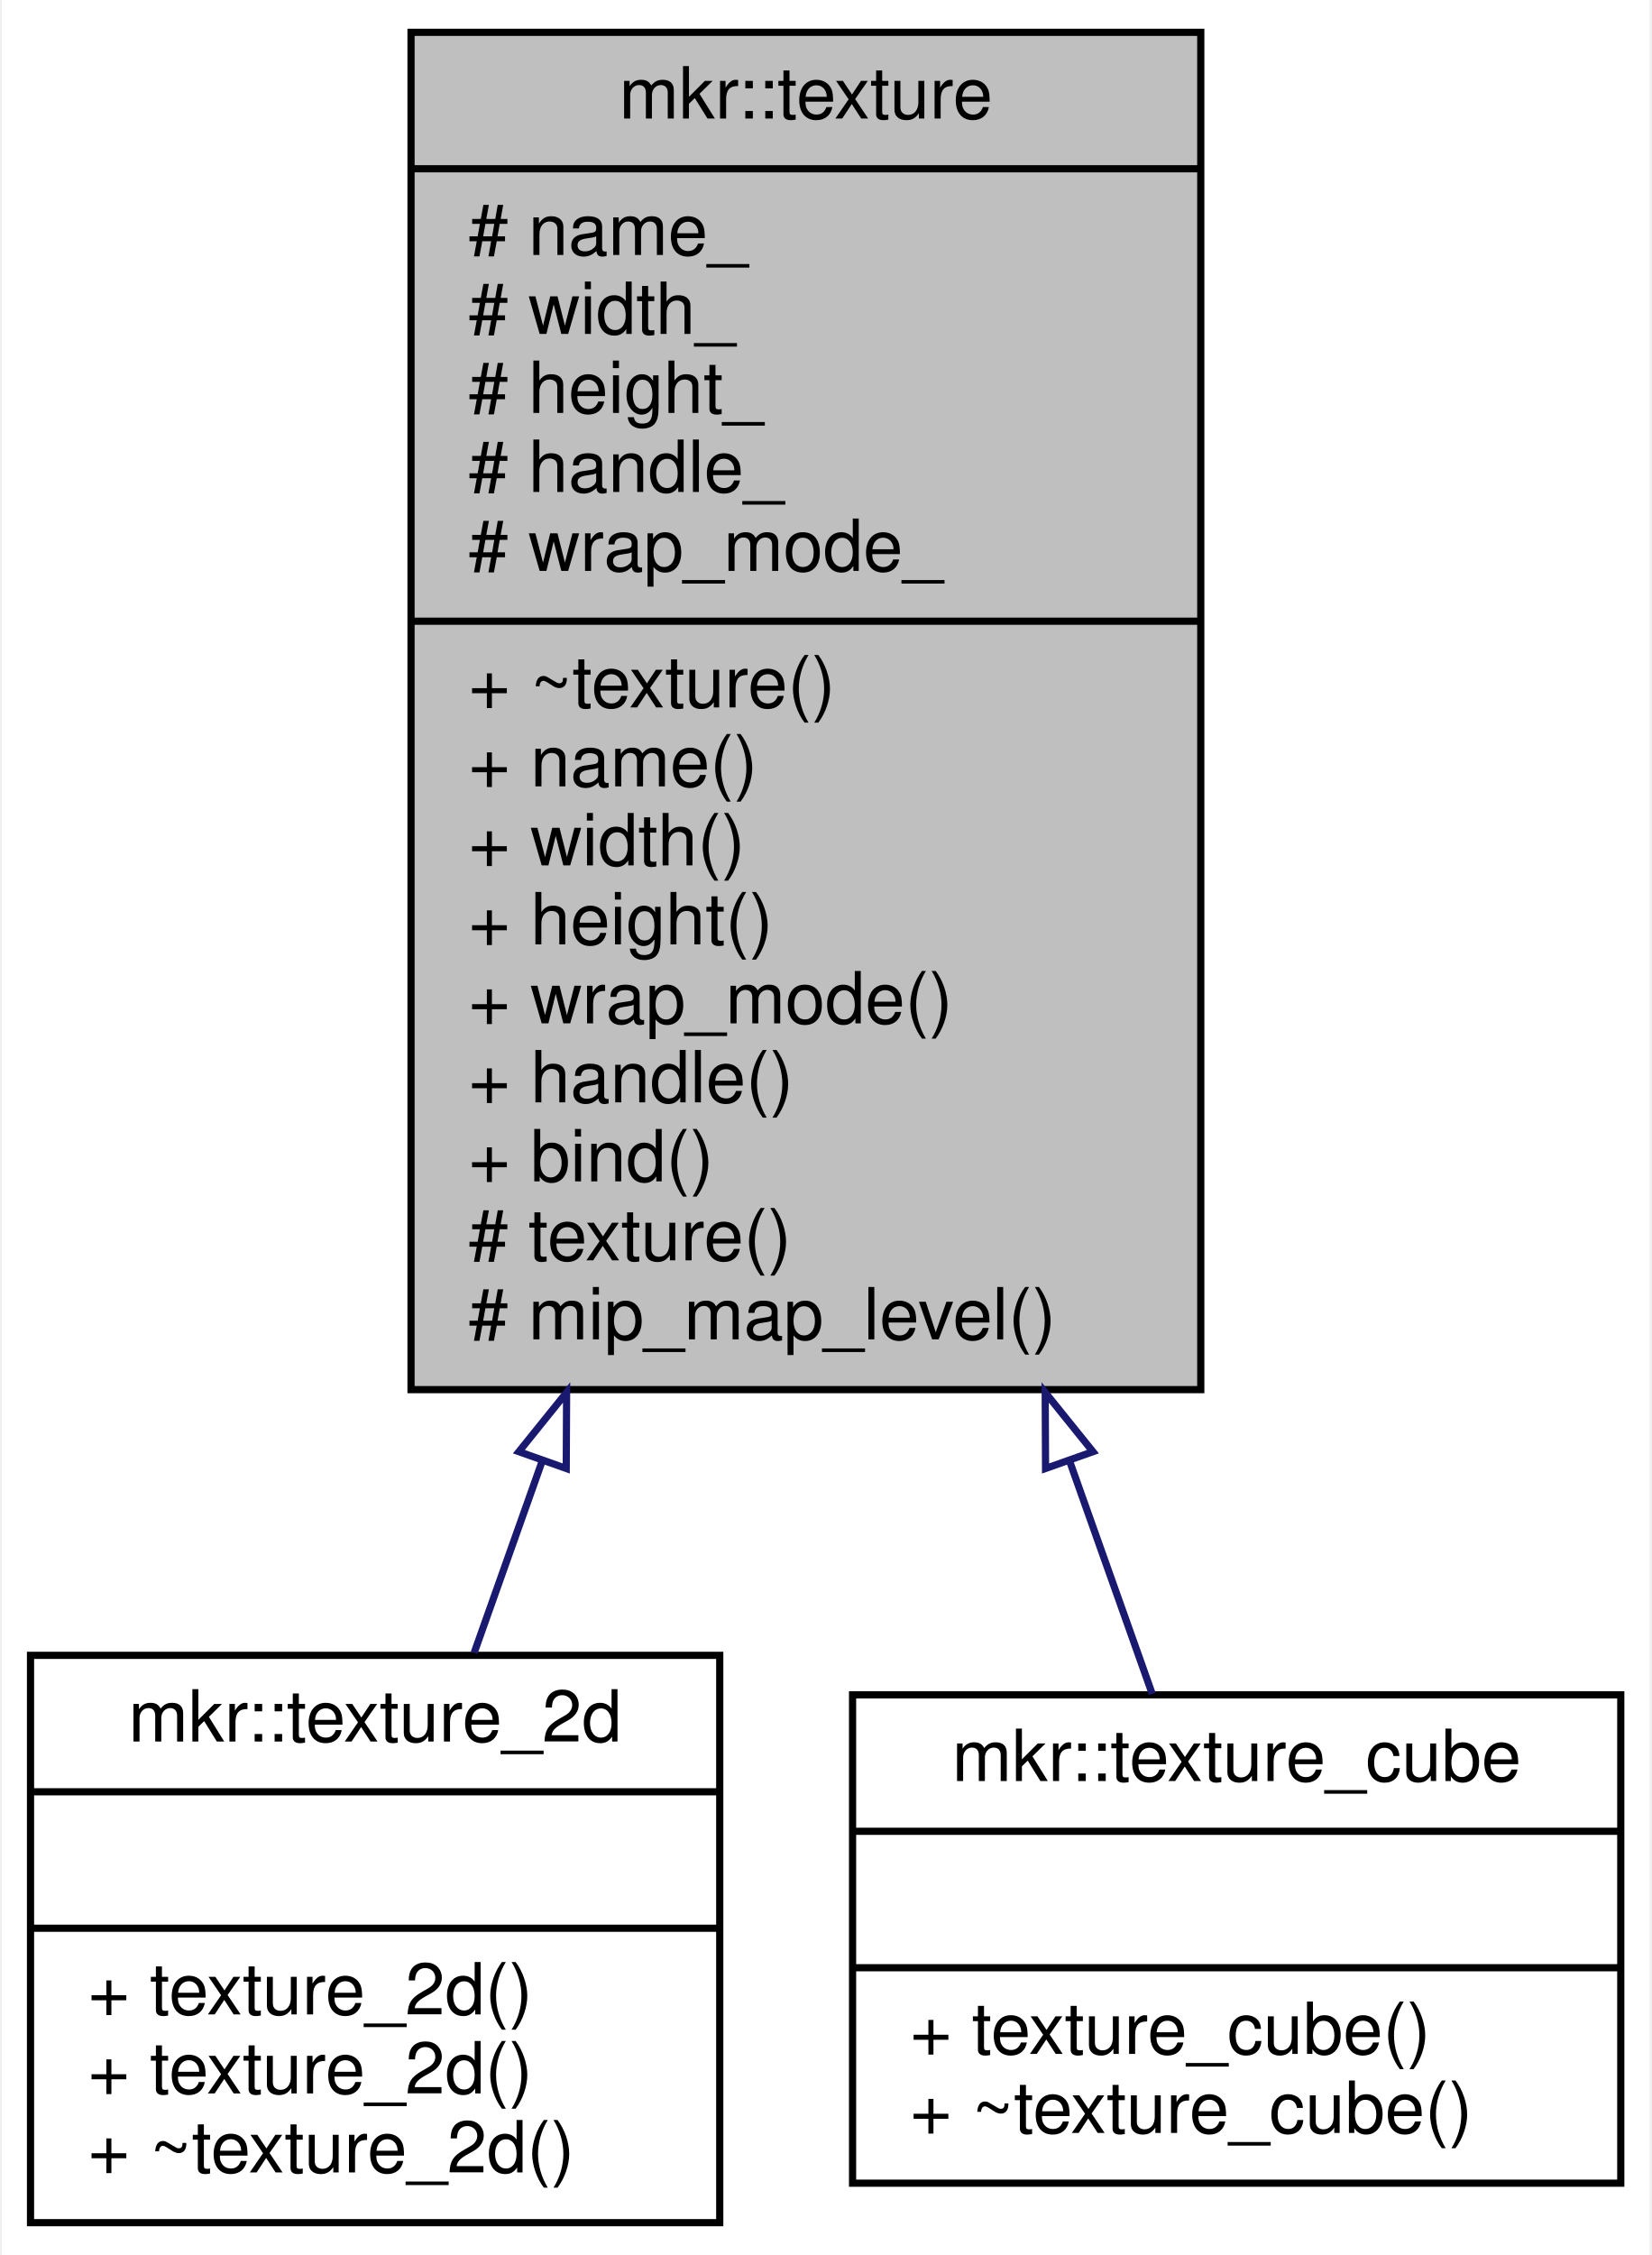
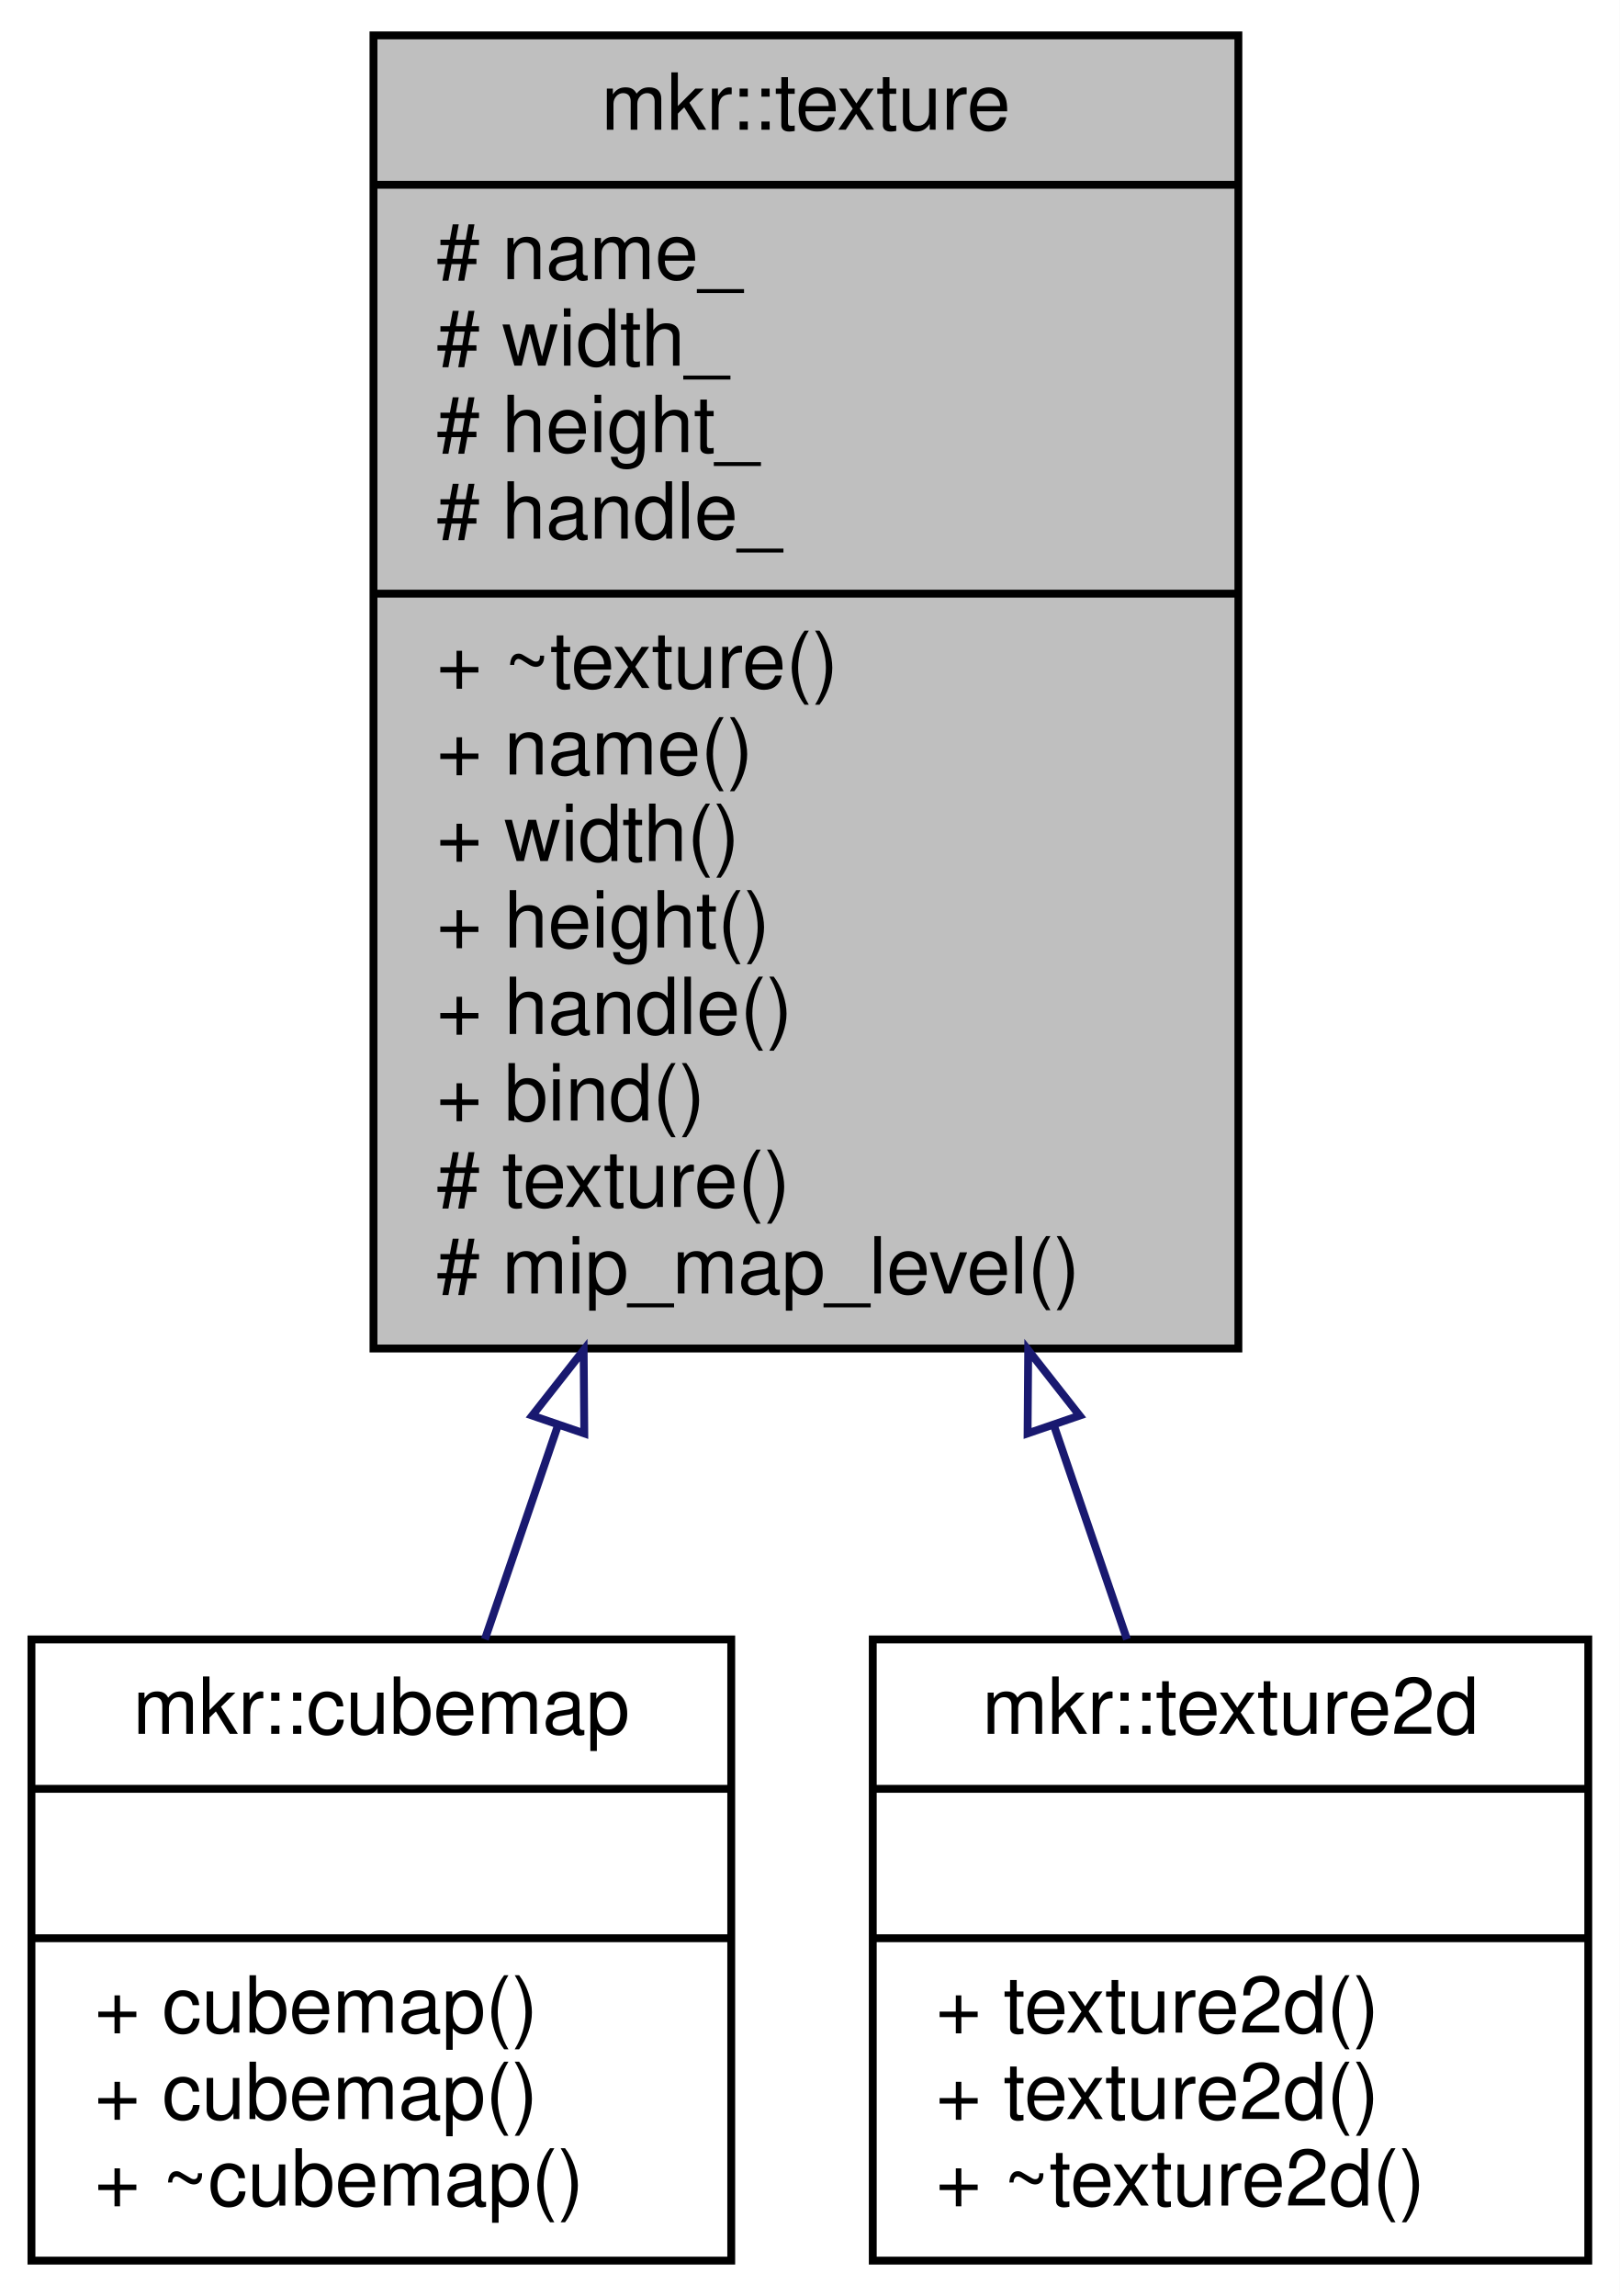
- <svg xmlns="http://www.w3.org/2000/svg" xmlns:xlink="http://www.w3.org/1999/xlink" width="230pt" height="314pt" viewBox="0.00 0.00 229.50 314.00">
-   <g id="graph0" class="graph" transform="scale(1 1) rotate(0) translate(4 310)">
-     <polygon fill="white" stroke="transparent" points="-4,4 -4,-310 225.5,-310 225.5,4 -4,4" />
+ <svg xmlns="http://www.w3.org/2000/svg" xmlns:xlink="http://www.w3.org/1999/xlink" width="206pt" height="292pt" viewBox="0.00 0.00 206.00 292.00">
+   <g id="graph0" class="graph" transform="scale(1 1) rotate(0) translate(4 288)">
+     <polygon fill="white" stroke="transparent" points="-4,4 -4,-288 202,-288 202,4 -4,4" />
    <g id="node1" class="node">
      <g id="a_node1">
        <a xlink:title=" ">
-           <polygon fill="#bfbfbf" stroke="black" points="53,-116.5 53,-305.5 163,-305.5 163,-116.5 53,-116.5" />
-           <text text-anchor="middle" x="108" y="-293.5" font-family="Helvetica,sans-Serif" font-size="10.00">mkr::texture</text>
-           <polyline fill="none" stroke="black" points="53,-286.5 163,-286.5 " />
-           <text text-anchor="start" x="61" y="-274.5" font-family="Helvetica,sans-Serif" font-size="10.00"># name_</text>
-           <text text-anchor="start" x="61" y="-263.5" font-family="Helvetica,sans-Serif" font-size="10.00"># width_</text>
-           <text text-anchor="start" x="61" y="-252.5" font-family="Helvetica,sans-Serif" font-size="10.00"># height_</text>
-           <text text-anchor="start" x="61" y="-241.5" font-family="Helvetica,sans-Serif" font-size="10.00"># handle_</text>
-           <text text-anchor="start" x="61" y="-230.5" font-family="Helvetica,sans-Serif" font-size="10.00"># wrap_mode_</text>
-           <polyline fill="none" stroke="black" points="53,-223.5 163,-223.5 " />
-           <text text-anchor="start" x="61" y="-211.5" font-family="Helvetica,sans-Serif" font-size="10.00">+ ~texture()</text>
-           <text text-anchor="start" x="61" y="-200.5" font-family="Helvetica,sans-Serif" font-size="10.00">+ name()</text>
-           <text text-anchor="start" x="61" y="-189.5" font-family="Helvetica,sans-Serif" font-size="10.00">+ width()</text>
-           <text text-anchor="start" x="61" y="-178.5" font-family="Helvetica,sans-Serif" font-size="10.00">+ height()</text>
-           <text text-anchor="start" x="61" y="-167.5" font-family="Helvetica,sans-Serif" font-size="10.00">+ wrap_mode()</text>
-           <text text-anchor="start" x="61" y="-156.5" font-family="Helvetica,sans-Serif" font-size="10.00">+ handle()</text>
-           <text text-anchor="start" x="61" y="-145.5" font-family="Helvetica,sans-Serif" font-size="10.00">+ bind()</text>
-           <text text-anchor="start" x="61" y="-134.5" font-family="Helvetica,sans-Serif" font-size="10.00"># texture()</text>
-           <text text-anchor="start" x="61" y="-123.5" font-family="Helvetica,sans-Serif" font-size="10.00"># mip_map_level()</text>
+           <polygon fill="#bfbfbf" stroke="black" points="43.5,-116.5 43.5,-283.5 153.5,-283.5 153.5,-116.5 43.5,-116.5" />
+           <text text-anchor="middle" x="98.5" y="-271.5" font-family="Helvetica,sans-Serif" font-size="10.00">mkr::texture</text>
+           <polyline fill="none" stroke="black" points="43.5,-264.5 153.5,-264.5 " />
+           <text text-anchor="start" x="51.5" y="-252.5" font-family="Helvetica,sans-Serif" font-size="10.00"># name_</text>
+           <text text-anchor="start" x="51.5" y="-241.5" font-family="Helvetica,sans-Serif" font-size="10.00"># width_</text>
+           <text text-anchor="start" x="51.5" y="-230.5" font-family="Helvetica,sans-Serif" font-size="10.00"># height_</text>
+           <text text-anchor="start" x="51.5" y="-219.5" font-family="Helvetica,sans-Serif" font-size="10.00"># handle_</text>
+           <polyline fill="none" stroke="black" points="43.5,-212.5 153.5,-212.5 " />
+           <text text-anchor="start" x="51.5" y="-200.5" font-family="Helvetica,sans-Serif" font-size="10.00">+ ~texture()</text>
+           <text text-anchor="start" x="51.5" y="-189.5" font-family="Helvetica,sans-Serif" font-size="10.00">+ name()</text>
+           <text text-anchor="start" x="51.5" y="-178.5" font-family="Helvetica,sans-Serif" font-size="10.00">+ width()</text>
+           <text text-anchor="start" x="51.5" y="-167.5" font-family="Helvetica,sans-Serif" font-size="10.00">+ height()</text>
+           <text text-anchor="start" x="51.5" y="-156.5" font-family="Helvetica,sans-Serif" font-size="10.00">+ handle()</text>
+           <text text-anchor="start" x="51.5" y="-145.5" font-family="Helvetica,sans-Serif" font-size="10.00">+ bind()</text>
+           <text text-anchor="start" x="51.5" y="-134.5" font-family="Helvetica,sans-Serif" font-size="10.00"># texture()</text>
+           <text text-anchor="start" x="51.5" y="-123.5" font-family="Helvetica,sans-Serif" font-size="10.00"># mip_map_level()</text>
        </a>
      </g>
    </g>
    <g id="node2" class="node">
      <g id="a_node2">
-         <a xlink:href="classmkr_1_1texture__2d.html" target="_top" xlink:title=" ">
-           <polygon fill="white" stroke="black" points="0,-0.5 0,-79.5 96,-79.5 96,-0.5 0,-0.5" />
-           <text text-anchor="middle" x="48" y="-67.5" font-family="Helvetica,sans-Serif" font-size="10.00">mkr::texture_2d</text>
-           <polyline fill="none" stroke="black" points="0,-60.5 96,-60.5 " />
-           <text text-anchor="middle" x="48" y="-48.5" font-family="Helvetica,sans-Serif" font-size="10.00"> </text>
-           <polyline fill="none" stroke="black" points="0,-41.5 96,-41.5 " />
-           <text text-anchor="start" x="8" y="-29.5" font-family="Helvetica,sans-Serif" font-size="10.00">+ texture_2d()</text>
-           <text text-anchor="start" x="8" y="-18.5" font-family="Helvetica,sans-Serif" font-size="10.00">+ texture_2d()</text>
-           <text text-anchor="start" x="8" y="-7.5" font-family="Helvetica,sans-Serif" font-size="10.00">+ ~texture_2d()</text>
+         <a xlink:href="classmkr_1_1cubemap.html" target="_top" xlink:title=" ">
+           <polygon fill="white" stroke="black" points="0,-0.5 0,-79.5 89,-79.5 89,-0.5 0,-0.5" />
+           <text text-anchor="middle" x="44.5" y="-67.5" font-family="Helvetica,sans-Serif" font-size="10.00">mkr::cubemap</text>
+           <polyline fill="none" stroke="black" points="0,-60.5 89,-60.5 " />
+           <text text-anchor="middle" x="44.5" y="-48.5" font-family="Helvetica,sans-Serif" font-size="10.00"> </text>
+           <polyline fill="none" stroke="black" points="0,-41.5 89,-41.5 " />
+           <text text-anchor="start" x="8" y="-29.5" font-family="Helvetica,sans-Serif" font-size="10.00">+ cubemap()</text>
+           <text text-anchor="start" x="8" y="-18.5" font-family="Helvetica,sans-Serif" font-size="10.00">+ cubemap()</text>
+           <text text-anchor="start" x="8" y="-7.5" font-family="Helvetica,sans-Serif" font-size="10.00">+ ~cubemap()</text>
        </a>
      </g>
    </g>
    <g id="edge1" class="edge">
-       <path fill="none" stroke="midnightblue" d="M71.29,-106.61C67.95,-97.2 64.73,-88.12 61.8,-79.87" />
-       <polygon fill="none" stroke="midnightblue" points="68.02,-107.86 74.67,-116.11 74.62,-105.52 68.02,-107.86" />
+       <path fill="none" stroke="midnightblue" d="M66.96,-106.71C63.71,-97.19 60.54,-87.94 57.67,-79.52" />
+       <polygon fill="none" stroke="midnightblue" points="63.69,-107.97 70.23,-116.3 70.31,-105.7 63.69,-107.97" />
    </g>
    <g id="node3" class="node">
      <g id="a_node3">
-         <a xlink:href="classmkr_1_1texture__cube.html" target="_top" xlink:title=" ">
-           <polygon fill="white" stroke="black" points="114.5,-6 114.5,-74 221.5,-74 221.5,-6 114.5,-6" />
-           <text text-anchor="middle" x="168" y="-62" font-family="Helvetica,sans-Serif" font-size="10.00">mkr::texture_cube</text>
-           <polyline fill="none" stroke="black" points="114.5,-55 221.5,-55 " />
-           <text text-anchor="middle" x="168" y="-43" font-family="Helvetica,sans-Serif" font-size="10.00"> </text>
-           <polyline fill="none" stroke="black" points="114.5,-36 221.5,-36 " />
-           <text text-anchor="start" x="122.5" y="-24" font-family="Helvetica,sans-Serif" font-size="10.00">+ texture_cube()</text>
-           <text text-anchor="start" x="122.5" y="-13" font-family="Helvetica,sans-Serif" font-size="10.00">+ ~texture_cube()</text>
+         <a xlink:href="classmkr_1_1texture2d.html" target="_top" xlink:title=" ">
+           <polygon fill="white" stroke="black" points="107,-0.5 107,-79.5 198,-79.5 198,-0.5 107,-0.5" />
+           <text text-anchor="middle" x="152.5" y="-67.5" font-family="Helvetica,sans-Serif" font-size="10.00">mkr::texture2d</text>
+           <polyline fill="none" stroke="black" points="107,-60.5 198,-60.5 " />
+           <text text-anchor="middle" x="152.5" y="-48.5" font-family="Helvetica,sans-Serif" font-size="10.00"> </text>
+           <polyline fill="none" stroke="black" points="107,-41.5 198,-41.5 " />
+           <text text-anchor="start" x="115" y="-29.5" font-family="Helvetica,sans-Serif" font-size="10.00">+ texture2d()</text>
+           <text text-anchor="start" x="115" y="-18.5" font-family="Helvetica,sans-Serif" font-size="10.00">+ texture2d()</text>
+           <text text-anchor="start" x="115" y="-7.5" font-family="Helvetica,sans-Serif" font-size="10.00">+ ~texture2d()</text>
        </a>
      </g>
    </g>
    <g id="edge2" class="edge">
-       <path fill="none" stroke="midnightblue" d="M144.69,-106.66C148.83,-94.99 152.79,-83.83 156.24,-74.13" />
-       <polygon fill="none" stroke="midnightblue" points="141.38,-105.52 141.33,-116.11 147.98,-107.86 141.38,-105.52" />
+       <path fill="none" stroke="midnightblue" d="M130.04,-106.71C133.29,-97.19 136.46,-87.94 139.33,-79.52" />
+       <polygon fill="none" stroke="midnightblue" points="126.69,-105.7 126.77,-116.3 133.31,-107.97 126.69,-105.7" />
    </g>
  </g>
</svg>
